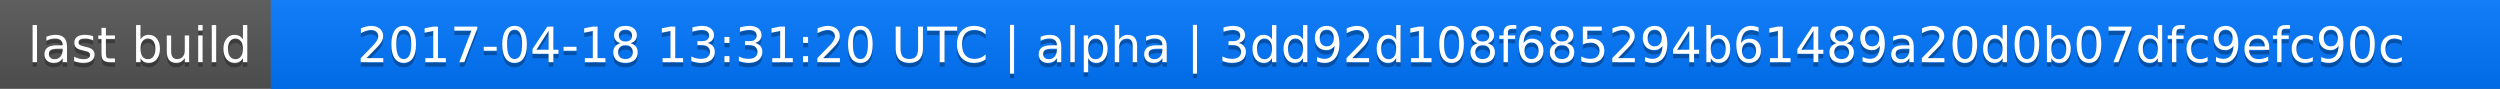
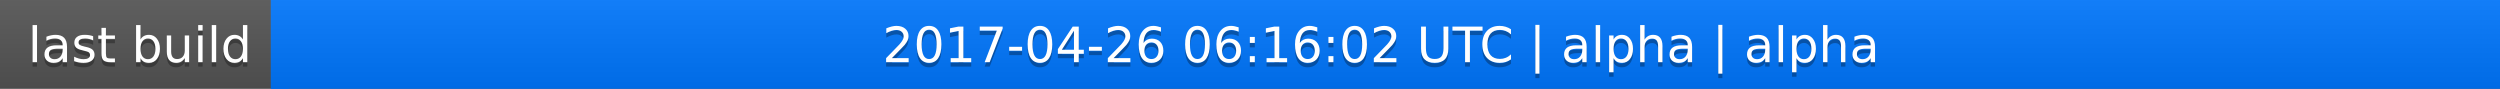
<svg xmlns="http://www.w3.org/2000/svg" width="563" height="20">
  <linearGradient id="a" x2="0" y2="100%">
    <stop offset="0" stop-color="#bbb" stop-opacity=".1" />
    <stop offset="1" stop-opacity=".1" />
  </linearGradient>
  <rect rx="0" width="563" height="20" fill="#555" />
  <rect rx="0" x="61" width="502" height="20" fill="#07f" />
  <path fill="#07f" d="M61 0h4v20h-4z" />
  <rect rx="0" width="563" height="20" fill="url(#a)" />
  <g fill="#fff" text-anchor="middle" font-family="DejaVu Sans,Verdana,Geneva,sans-serif" font-size="11">
    <text x="31.5" y="15" fill="#010101" fill-opacity=".3">last build</text>
    <text x="31.5" y="14">last build</text>
-     <text x="311" y="15" fill="#010101" fill-opacity=".3">2017-04-18 13:31:20 UTC | alpha | 3dd92d108f685294b61489a20d0b07dfc9efc90c</text>
-     <text x="311" y="14">2017-04-18 13:31:20 UTC | alpha | 3dd92d108f685294b61489a20d0b07dfc9efc90c</text>
+     <text x="311" y="15" fill="#010101" fill-opacity=".3">2017-04-26 06:16:02 UTC | alpha | alpha</text>
+     <text x="311" y="14">2017-04-26 06:16:02 UTC | alpha | alpha</text>
  </g>
</svg>
